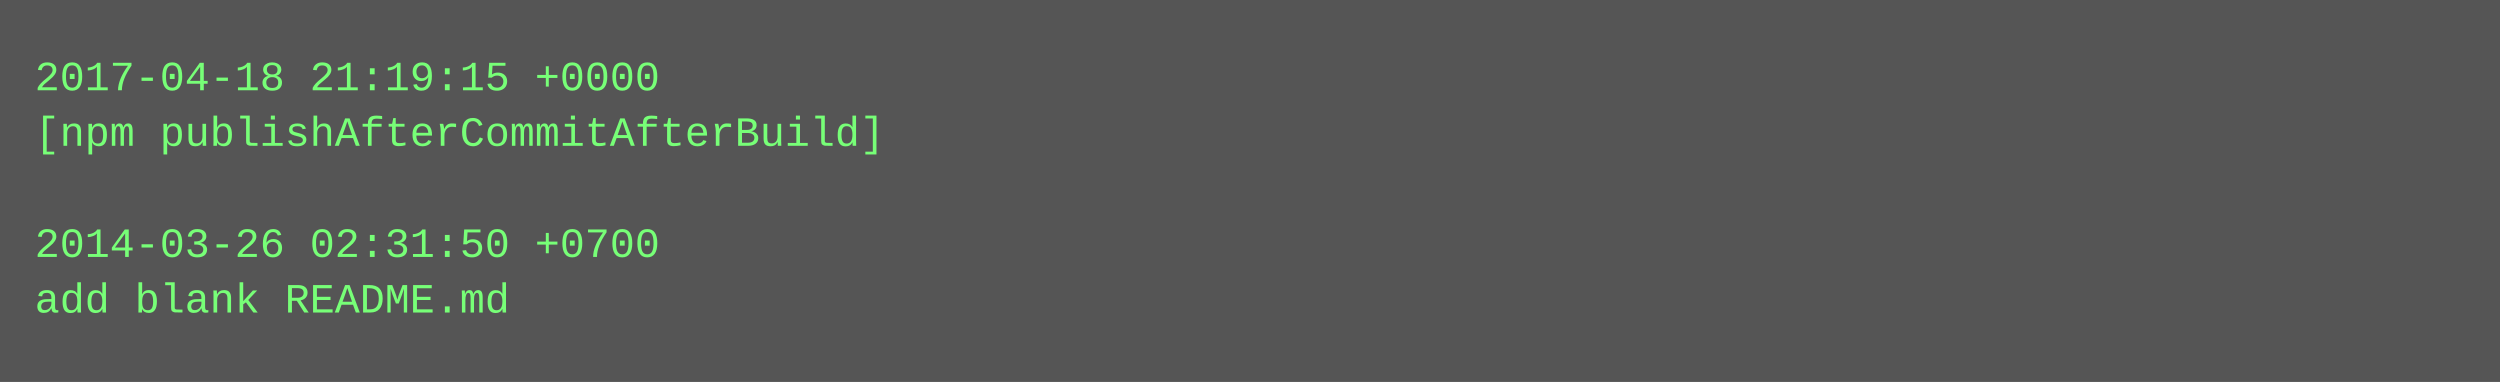
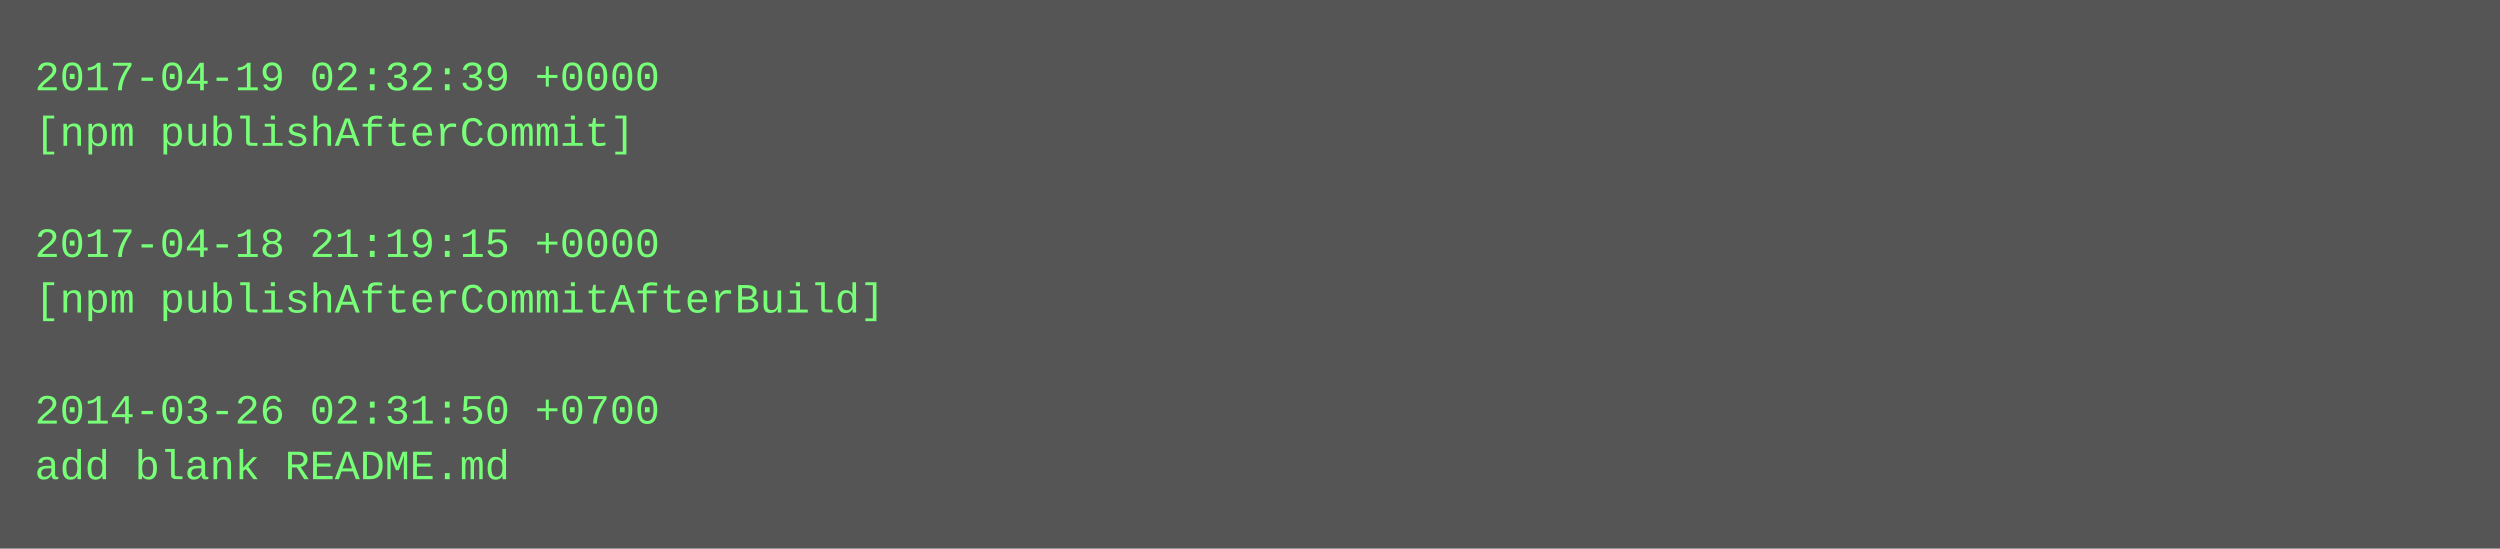
- <svg xmlns="http://www.w3.org/2000/svg" height="110" width="720">
-   <rect height="110" fill="#555" width="720" />
+ <svg xmlns="http://www.w3.org/2000/svg" height="158" width="720">
+   <rect height="158" fill="#555" width="720" />
  <text fill="#7f7" font-family="Courier New" font-size="12" xml:space="preserve">
-     <tspan x="10" y="26">2017-04-18 21:19:15 +0000</tspan>
-     <tspan x="10" y="42">[npm publishAfterCommitAfterBuild]</tspan>
+     <tspan x="10" y="26">2017-04-19 02:32:39 +0000</tspan>
+     <tspan x="10" y="42">[npm publishAfterCommit]</tspan>
    <tspan x="10" y="58" />
-     <tspan x="10" y="74">2014-03-26 02:31:50 +0700</tspan>
-     <tspan x="10" y="90">add blank README.md</tspan>
+     <tspan x="10" y="74">2017-04-18 21:19:15 +0000</tspan>
+     <tspan x="10" y="90">[npm publishAfterCommitAfterBuild]</tspan>
+     <tspan x="10" y="106" />
+     <tspan x="10" y="122">2014-03-26 02:31:50 +0700</tspan>
+     <tspan x="10" y="138">add blank README.md</tspan>
  </text>
</svg>
